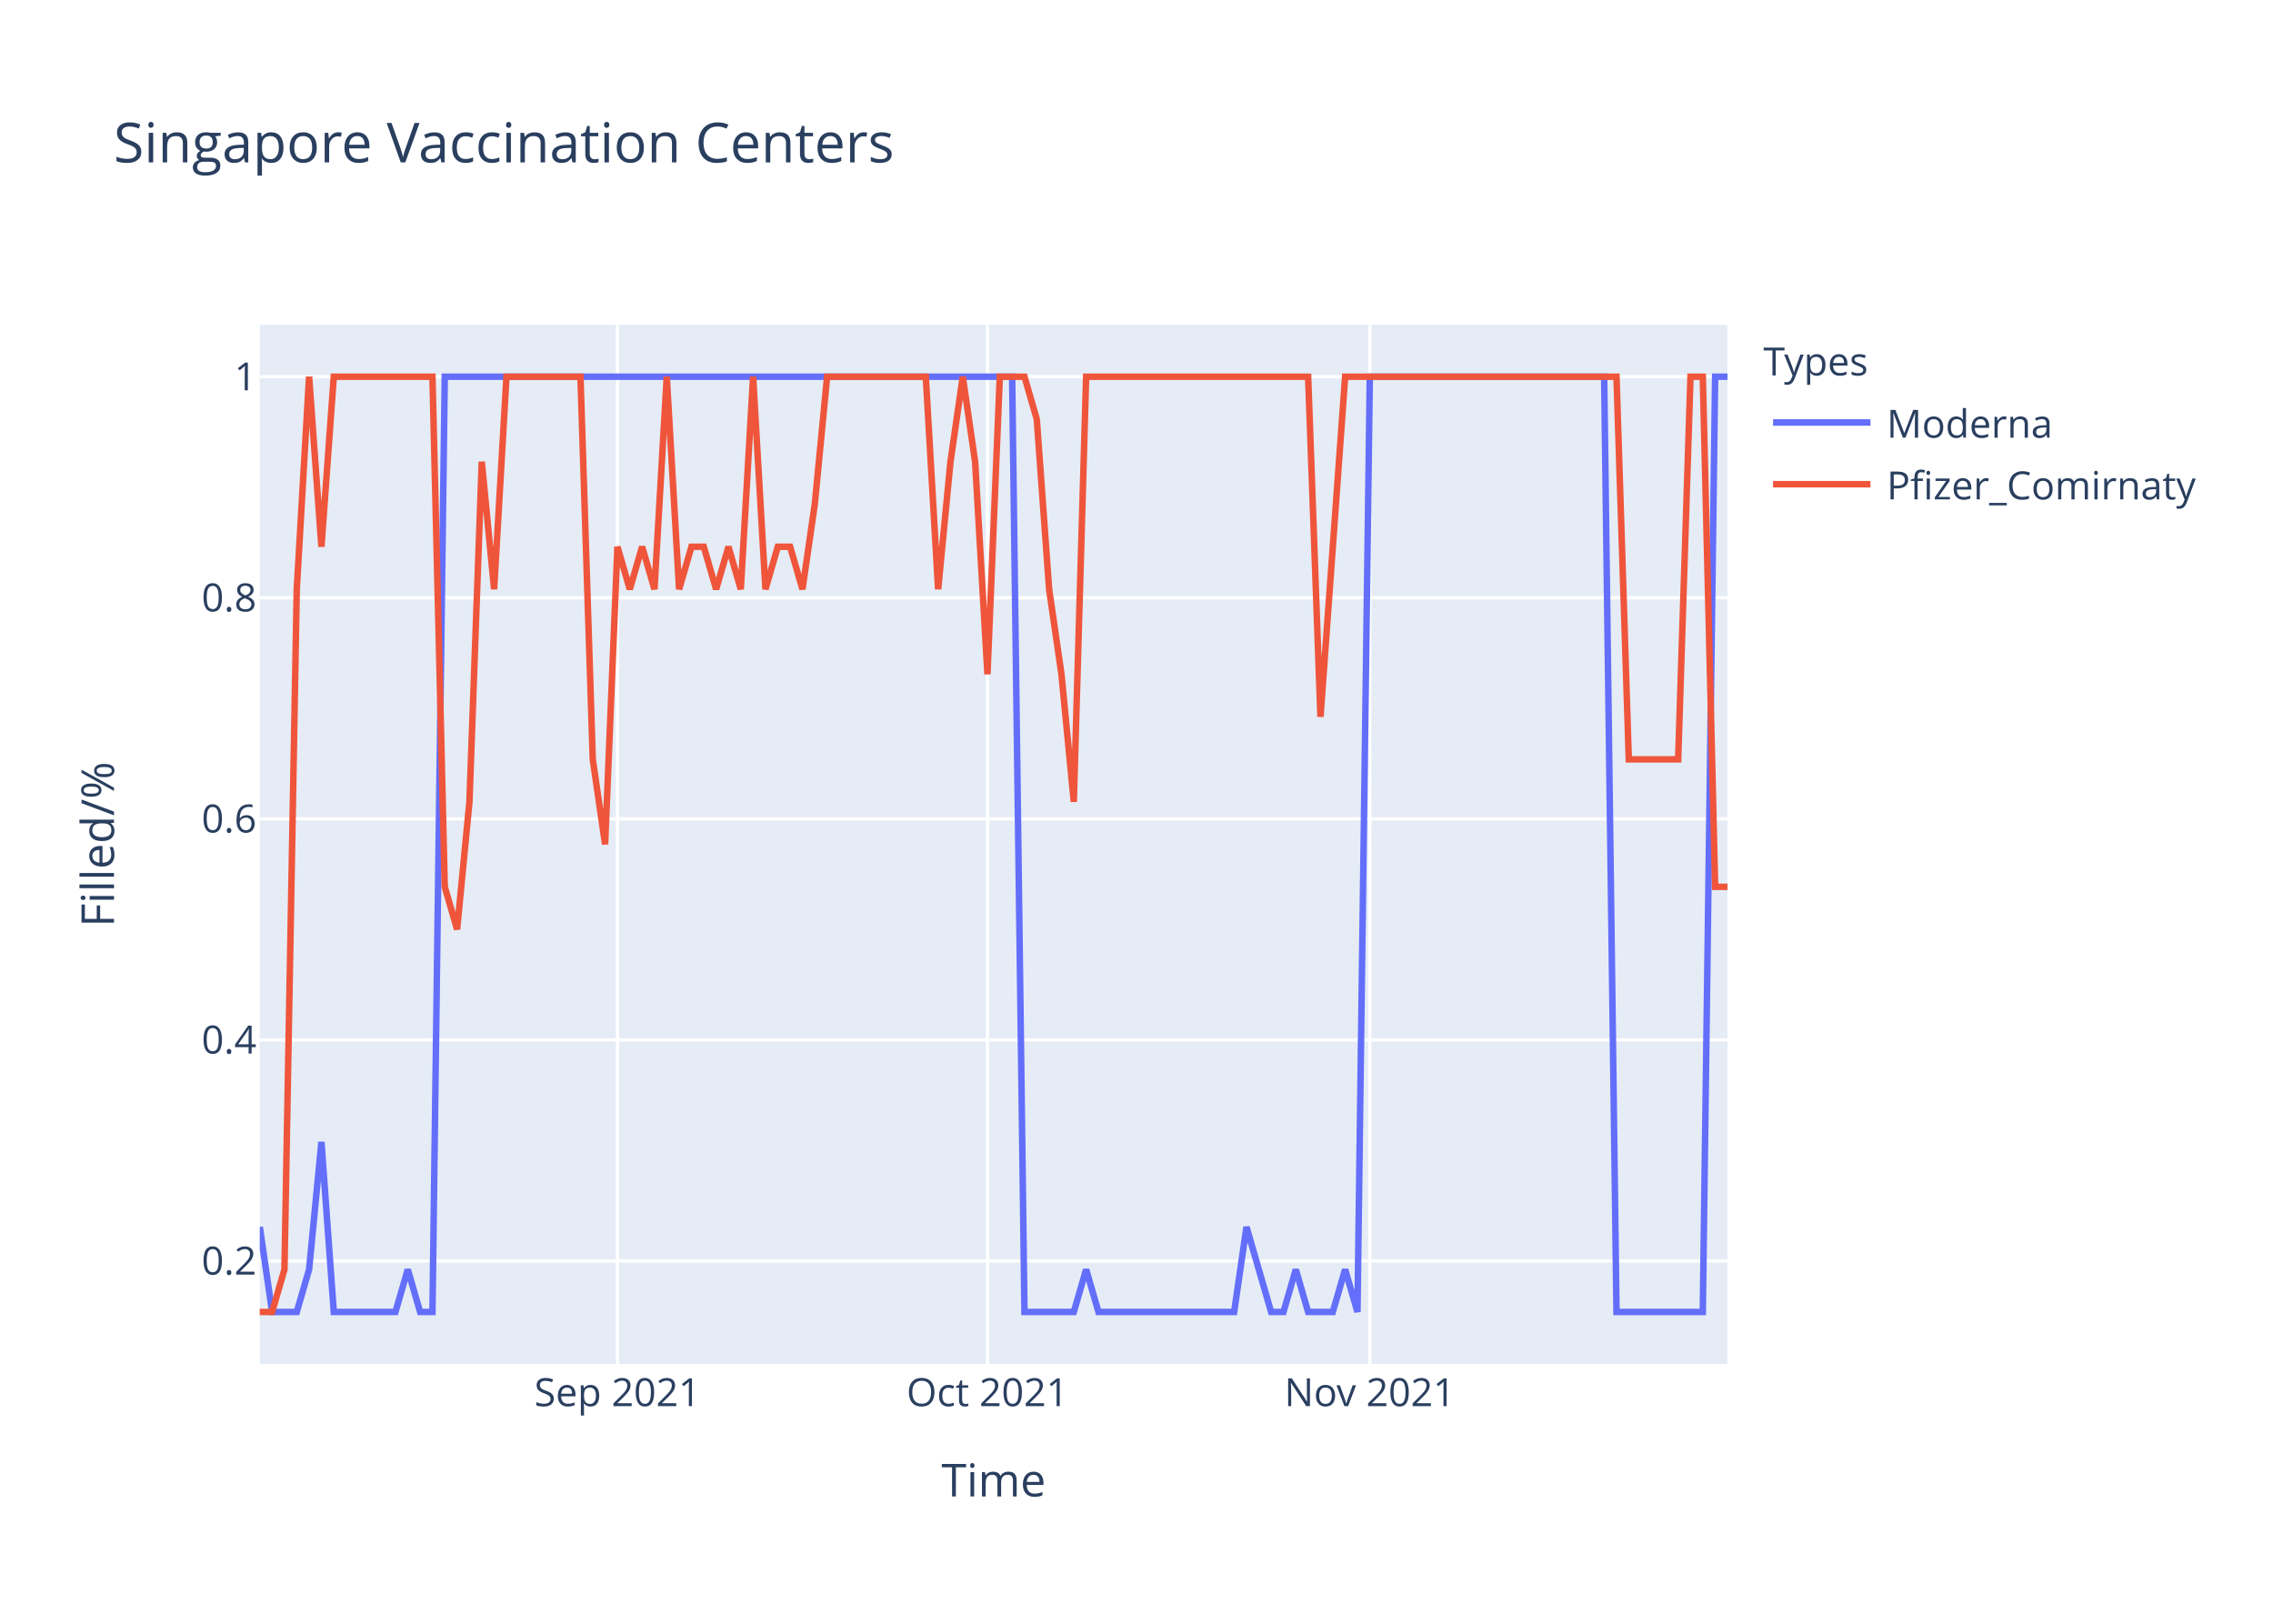
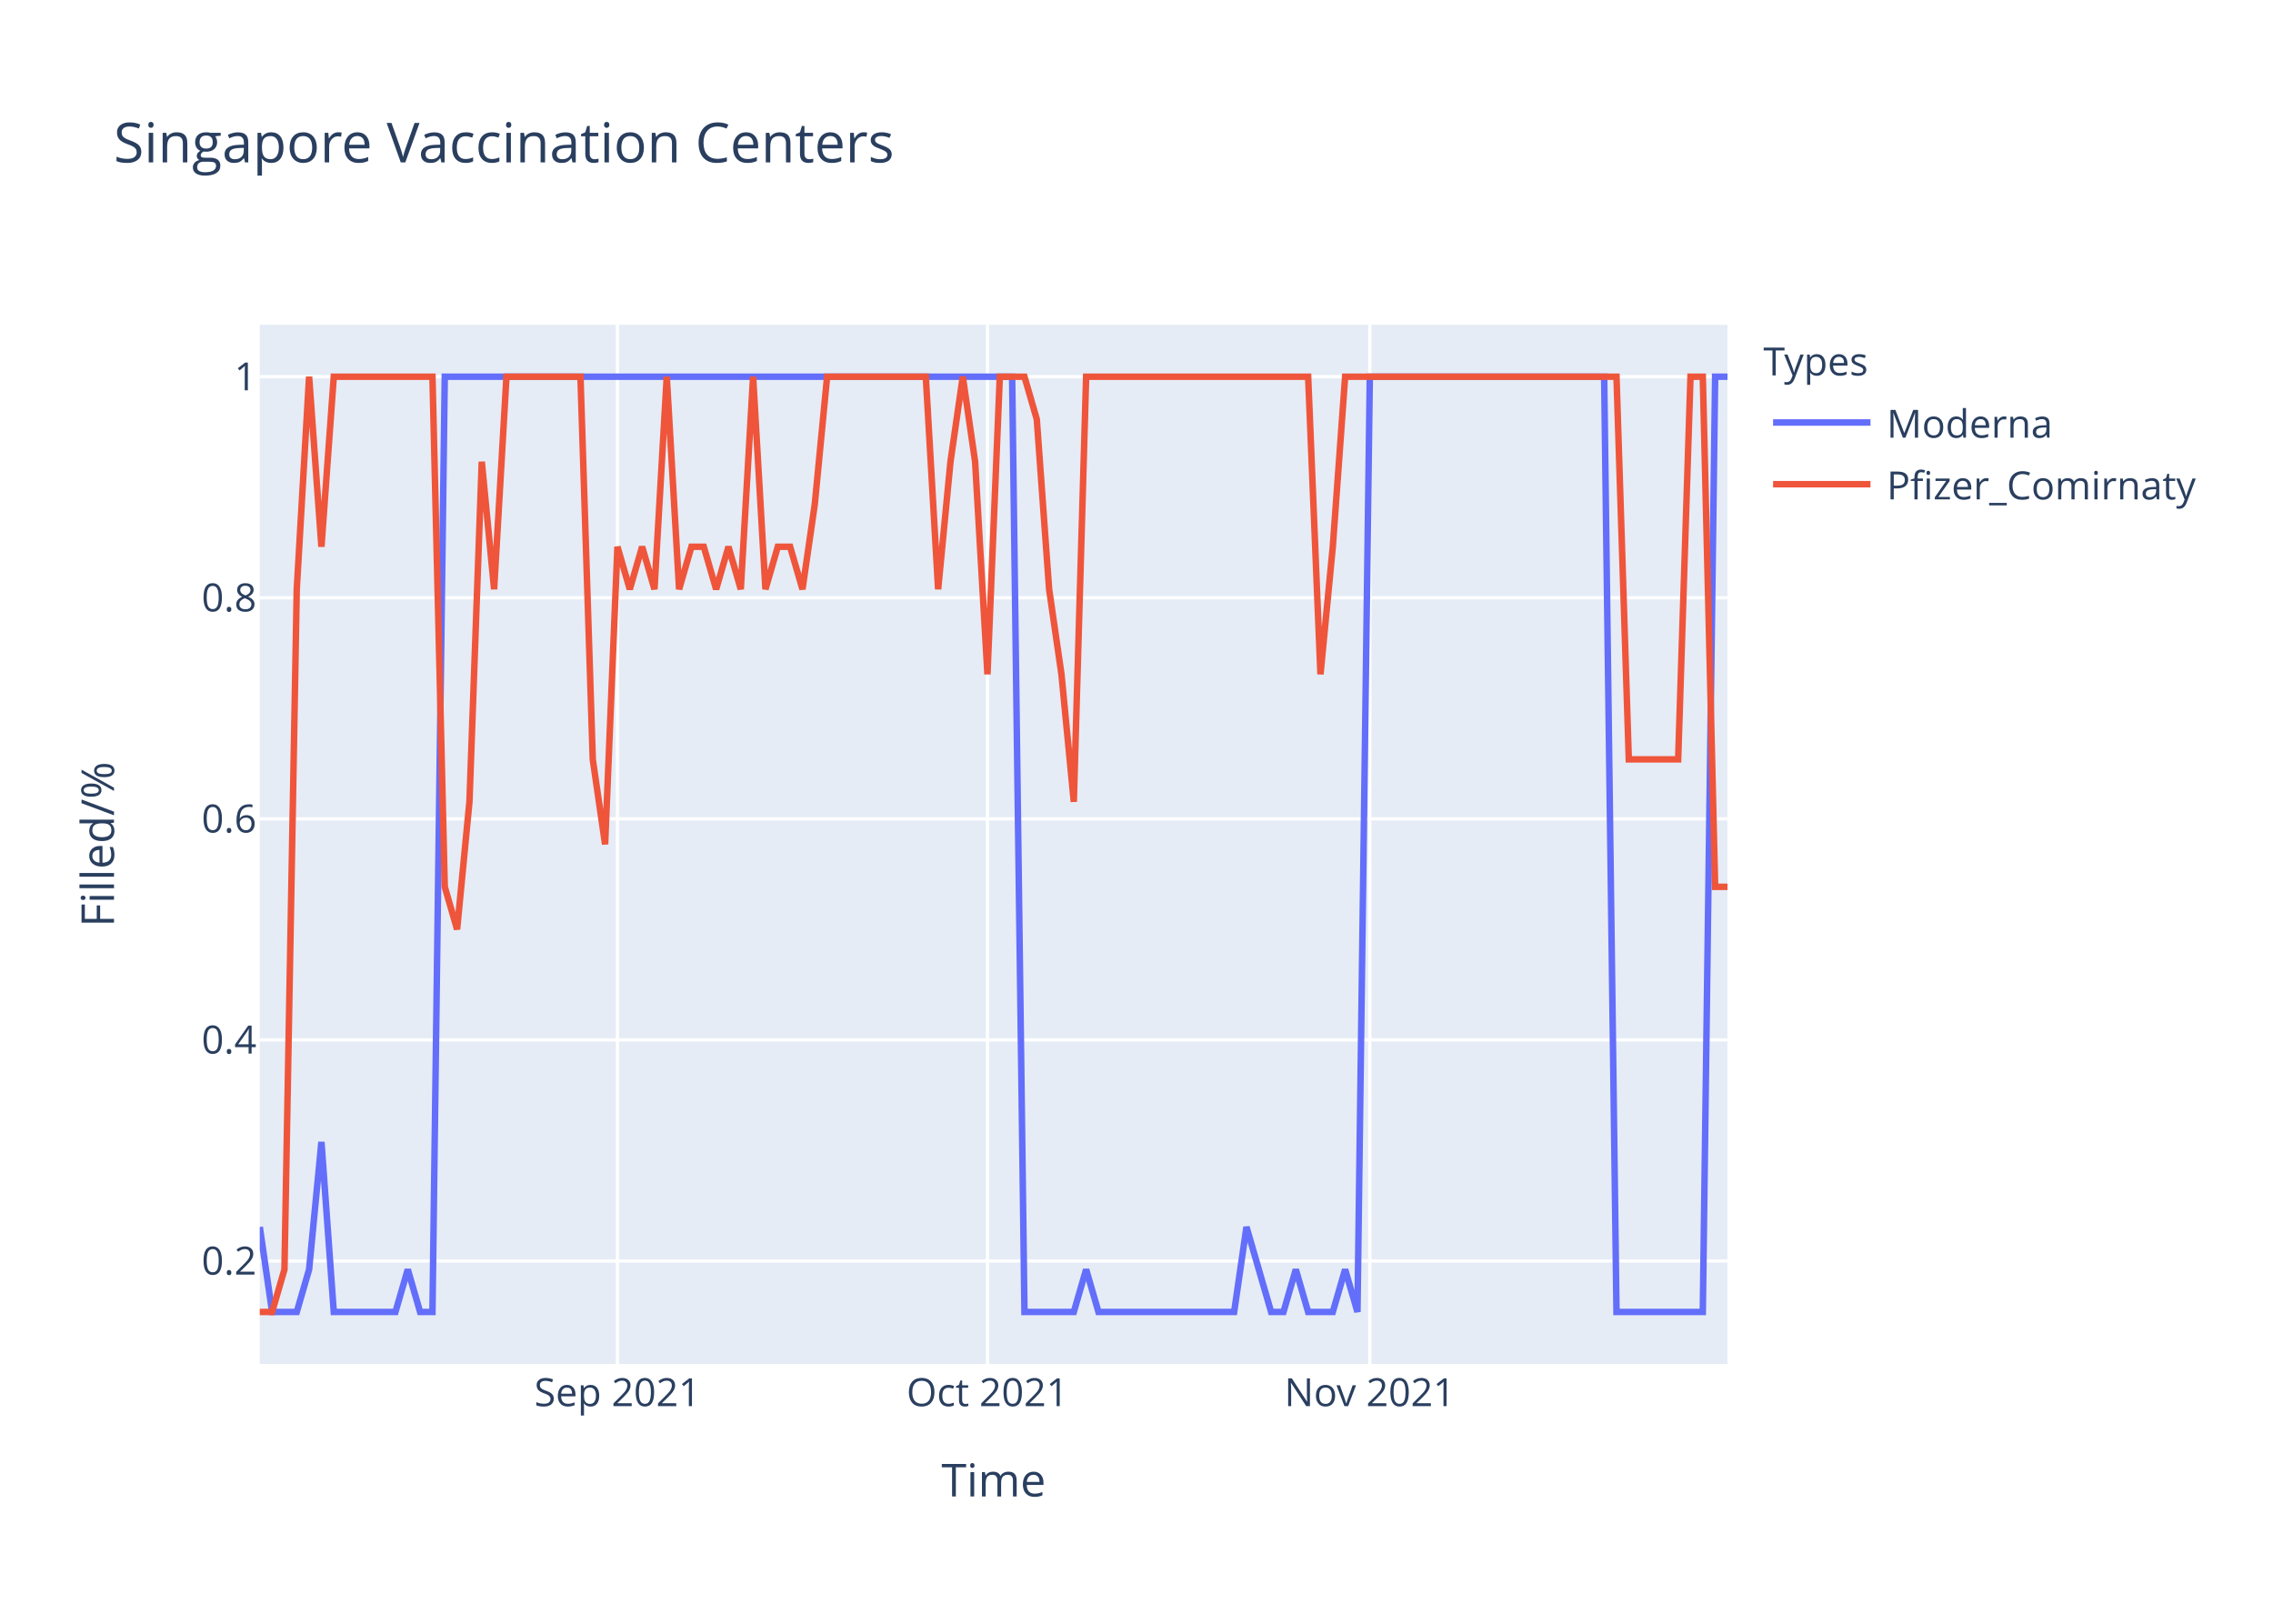
<svg xmlns="http://www.w3.org/2000/svg" class="main-svg" width="700" height="500" style="" viewBox="0 0 700 500">
  <rect x="0" y="0" width="700" height="500" style="fill: rgb(255, 255, 255); fill-opacity: 1;" />
-   <defs id="defs-f339e1">
+   <defs id="defs-3977b7">
    <g class="clips">
-       <clipPath id="clipf339e1xyplot" class="plotclip">
+       <clipPath id="clip3977b7xyplot" class="plotclip">
        <rect width="452" height="320" />
      </clipPath>
-       <clipPath class="axesclip" id="clipf339e1x">
+       <clipPath class="axesclip" id="clip3977b7x">
        <rect x="80" y="0" width="452" height="500" />
      </clipPath>
-       <clipPath class="axesclip" id="clipf339e1y">
+       <clipPath class="axesclip" id="clip3977b7y">
        <rect x="0" y="100" width="700" height="320" />
      </clipPath>
-       <clipPath class="axesclip" id="clipf339e1xy">
+       <clipPath class="axesclip" id="clip3977b7xy">
        <rect x="80" y="100" width="452" height="320" />
      </clipPath>
    </g>
    <g class="gradients" />
  </defs>
  <g class="bglayer">
    <rect class="bg" x="80" y="100" width="452" height="320" style="fill: rgb(229, 236, 246); fill-opacity: 1; stroke-width: 0;" />
  </g>
  <g class="layer-below">
    <g class="imagelayer" />
    <g class="shapelayer" />
  </g>
  <g class="cartesianlayer">
    <g class="subplot xy">
      <g class="layer-subplot">
        <g class="shapelayer" />
        <g class="imagelayer" />
      </g>
      <g class="gridlayer">
        <g class="x">
          <path class="xgrid crisp" transform="translate(190.15,0)" d="M0,100v320" style="stroke: rgb(255, 255, 255); stroke-opacity: 1; stroke-width: 1px;" />
          <path class="xgrid crisp" transform="translate(304.1,0)" d="M0,100v320" style="stroke: rgb(255, 255, 255); stroke-opacity: 1; stroke-width: 1px;" />
          <path class="xgrid crisp" transform="translate(421.85,0)" d="M0,100v320" style="stroke: rgb(255, 255, 255); stroke-opacity: 1; stroke-width: 1px;" />
        </g>
        <g class="y">
          <path class="ygrid crisp" transform="translate(0,388.29)" d="M80,0h452" style="stroke: rgb(255, 255, 255); stroke-opacity: 1; stroke-width: 1px;" />
          <path class="ygrid crisp" transform="translate(0,320.22)" d="M80,0h452" style="stroke: rgb(255, 255, 255); stroke-opacity: 1; stroke-width: 1px;" />
          <path class="ygrid crisp" transform="translate(0,252.15)" d="M80,0h452" style="stroke: rgb(255, 255, 255); stroke-opacity: 1; stroke-width: 1px;" />
          <path class="ygrid crisp" transform="translate(0,184.07)" d="M80,0h452" style="stroke: rgb(255, 255, 255); stroke-opacity: 1; stroke-width: 1px;" />
          <path class="ygrid crisp" transform="translate(0,116)" d="M80,0h452" style="stroke: rgb(255, 255, 255); stroke-opacity: 1; stroke-width: 1px;" />
        </g>
      </g>
      <g class="zerolinelayer" />
      <path class="xlines-below" />
      <path class="ylines-below" />
      <g class="overlines-below" />
      <g class="xaxislayer-below" />
      <g class="yaxislayer-below" />
      <g class="overaxes-below" />
-       <g class="plot" transform="translate(80,100)" clip-path="url('#clipf339e1xyplot')">
+       <g class="plot" transform="translate(80,100)" clip-path="url('#clip3977b7xyplot')">
        <g class="scatterlayer mlayer">
-           <g class="trace scatter trace1a5327" style="stroke-miterlimit: 2; opacity: 1;">
+           <g class="trace scatter trace83505a" style="stroke-miterlimit: 2; opacity: 1;">
            <g class="fills" />
            <g class="errorbars" />
            <g class="lines">
              <path class="js-line" d="M0,277.82L3.8,304L7.6,304L11.39,304L15.19,290.91L18.99,251.64L22.79,304L41.78,304L45.58,290.91L49.38,304L53.18,304L56.97,16L60.77,16L231.7,16L235.5,304L250.69,304L254.49,290.91L258.29,304L262.08,304L300.07,304L303.87,277.82L311.46,304L315.26,304L319.06,290.91L322.86,304L330.45,304L334.25,290.91L338.05,304L341.85,16L414.02,16L417.82,304L444.4,304L448.2,16L452,16" style="vector-effect: non-scaling-stroke; fill: none; stroke: rgb(99, 110, 250); stroke-opacity: 1; stroke-width: 2px; opacity: 1;" />
            </g>
            <g class="points" />
            <g class="text" />
          </g>
-           <g class="trace scatter trace11d112" style="stroke-miterlimit: 2; opacity: 1;">
+           <g class="trace scatter traced1cfa1" style="stroke-miterlimit: 2; opacity: 1;">
            <g class="fills" />
            <g class="errorbars" />
            <g class="lines">
-               <path class="js-line" d="M0,304L3.8,304L7.6,290.91L11.39,81.45L15.19,16L18.99,68.36L22.79,16L53.18,16L56.97,173.09L60.77,186.18L64.57,146.91L68.37,42.18L72.17,81.45L75.97,16L79.76,16L98.76,16L102.55,133.82L106.35,160L110.15,68.36L113.95,81.45L117.75,68.36L121.55,81.45L125.34,16L129.14,81.45L132.94,68.36L136.74,68.36L140.54,81.45L144.34,68.36L148.13,81.45L151.93,16L155.73,81.45L159.53,68.36L163.33,68.36L167.13,81.45L170.92,55.27L174.72,16L178.52,16L205.11,16L208.91,81.45L212.71,42.18L216.5,16L220.3,42.18L224.1,107.64L227.9,16L231.7,16L235.5,16L239.29,29.09L243.09,81.45L246.89,107.64L250.69,146.91L254.49,16L322.86,16L326.66,120.73L334.25,16L338.05,16L417.82,16L421.61,133.82L436.81,133.82L440.61,16L444.4,16L448.2,173.09L452,173.09" style="vector-effect: non-scaling-stroke; fill: none; stroke: rgb(239, 85, 59); stroke-opacity: 1; stroke-width: 2px; opacity: 1;" />
+               <path class="js-line" d="M0,304L3.8,304L7.6,290.91L11.39,81.45L15.19,16L18.99,68.36L22.79,16L53.18,16L56.97,173.09L60.77,186.18L64.57,146.91L68.37,42.18L72.17,81.45L75.97,16L79.76,16L98.76,16L102.55,133.82L106.35,160L110.15,68.36L113.95,81.45L117.75,68.36L121.55,81.45L125.34,16L129.14,81.45L132.94,68.36L136.74,68.36L140.54,81.45L144.34,68.36L148.13,81.45L151.93,16L155.73,81.45L159.53,68.36L163.33,68.36L167.13,81.45L170.92,55.27L174.72,16L178.52,16L205.11,16L208.91,81.45L212.71,42.18L216.5,16L220.3,42.18L224.1,107.64L227.9,16L231.7,16L235.5,16L239.29,29.09L243.09,81.45L246.89,107.64L250.69,146.91L254.49,16L322.86,16L326.66,107.64L330.45,68.36L334.25,16L417.82,16L421.61,133.82L436.81,133.82L440.61,16L444.4,16L448.2,173.09L452,173.09" style="vector-effect: non-scaling-stroke; fill: none; stroke: rgb(239, 85, 59); stroke-opacity: 1; stroke-width: 2px; opacity: 1;" />
            </g>
            <g class="points" />
            <g class="text" />
          </g>
        </g>
      </g>
      <g class="overplot" />
      <path class="xlines-above crisp" d="M0,0" style="fill: none;" />
      <path class="ylines-above crisp" d="M0,0" style="fill: none;" />
      <g class="overlines-above" />
      <g class="xaxislayer-above">
        <g class="xtick">
          <text text-anchor="middle" x="0" y="433" transform="translate(190.15,0)" style="font-family: 'Open Sans', verdana, arial, sans-serif; font-size: 12px; fill: rgb(42, 63, 95); fill-opacity: 1; white-space: pre;">Sep 2021</text>
        </g>
        <g class="xtick">
          <text text-anchor="middle" x="0" y="433" transform="translate(304.1,0)" style="font-family: 'Open Sans', verdana, arial, sans-serif; font-size: 12px; fill: rgb(42, 63, 95); fill-opacity: 1; white-space: pre;">Oct 2021</text>
        </g>
        <g class="xtick">
          <text text-anchor="middle" x="0" y="433" transform="translate(421.85,0)" style="font-family: 'Open Sans', verdana, arial, sans-serif; font-size: 12px; fill: rgb(42, 63, 95); fill-opacity: 1; white-space: pre;">Nov 2021</text>
        </g>
      </g>
      <g class="yaxislayer-above">
        <g class="ytick">
          <text text-anchor="end" x="79" y="4.2" transform="translate(0,388.29)" style="font-family: 'Open Sans', verdana, arial, sans-serif; font-size: 12px; fill: rgb(42, 63, 95); fill-opacity: 1; white-space: pre;">0.2</text>
        </g>
        <g class="ytick">
          <text text-anchor="end" x="79" y="4.2" transform="translate(0,320.22)" style="font-family: 'Open Sans', verdana, arial, sans-serif; font-size: 12px; fill: rgb(42, 63, 95); fill-opacity: 1; white-space: pre;">0.4</text>
        </g>
        <g class="ytick">
          <text text-anchor="end" x="79" y="4.2" transform="translate(0,252.15)" style="font-family: 'Open Sans', verdana, arial, sans-serif; font-size: 12px; fill: rgb(42, 63, 95); fill-opacity: 1; white-space: pre;">0.6</text>
        </g>
        <g class="ytick">
          <text text-anchor="end" x="79" y="4.2" transform="translate(0,184.07)" style="font-family: 'Open Sans', verdana, arial, sans-serif; font-size: 12px; fill: rgb(42, 63, 95); fill-opacity: 1; white-space: pre;">0.8</text>
        </g>
        <g class="ytick">
          <text text-anchor="end" x="79" y="4.2" transform="translate(0,116)" style="font-family: 'Open Sans', verdana, arial, sans-serif; font-size: 12px; fill: rgb(42, 63, 95); fill-opacity: 1; white-space: pre;">1</text>
        </g>
      </g>
      <g class="overaxes-above" />
    </g>
  </g>
  <g class="polarlayer" />
  <g class="ternarylayer" />
  <g class="geolayer" />
  <g class="funnelarealayer" />
  <g class="pielayer" />
  <g class="treemaplayer" />
  <g class="sunburstlayer" />
  <g class="glimages" />
-   <defs id="topdefs-f339e1">
+   <defs id="topdefs-3977b7">
    <g class="clips" />
-     <clipPath id="legendf339e1">
+     <clipPath id="legend3977b7">
      <rect width="147" height="64" x="0" y="0" />
    </clipPath>
  </defs>
  <g class="layer-above">
    <g class="imagelayer" />
    <g class="shapelayer" />
  </g>
  <g class="infolayer">
    <g class="legend" pointer-events="all" transform="translate(541.04,100)">
      <rect class="bg" shape-rendering="crispEdges" width="147" height="64" x="0" y="0" style="stroke: rgb(68, 68, 68); stroke-opacity: 1; fill: rgb(255, 255, 255); fill-opacity: 1; stroke-width: 0px;" />
-       <g class="scrollbox" transform="" clip-path="url('#legendf339e1')">
+       <g class="scrollbox" transform="" clip-path="url('#legend3977b7')">
        <text class="legendtitletext" text-anchor="start" x="2" y="15.6" style="font-family: 'Open Sans', verdana, arial, sans-serif; font-size: 12px; fill: rgb(42, 63, 95); fill-opacity: 1; white-space: pre;">Types</text>
        <g class="groups" transform="">
          <g class="traces" transform="translate(0,30.1)" style="opacity: 1;">
            <text class="legendtext" text-anchor="start" x="40" y="4.68" style="font-family: 'Open Sans', verdana, arial, sans-serif; font-size: 12px; fill: rgb(42, 63, 95); fill-opacity: 1; white-space: pre;">Moderna</text>
            <g class="layers" style="opacity: 1;">
              <g class="legendfill" />
              <g class="legendlines">
                <path class="js-line" d="M5,0h30" style="fill: none; stroke: rgb(99, 110, 250); stroke-opacity: 1; stroke-width: 2px;" />
              </g>
              <g class="legendsymbols">
                <g class="legendpoints" />
              </g>
            </g>
            <rect class="legendtoggle" x="0" y="-9.5" width="141.656" height="19" style="fill: rgb(0, 0, 0); fill-opacity: 0;" />
          </g>
        </g>
        <g class="groups" transform="">
          <g class="traces" transform="translate(0,49.1)" style="opacity: 1;">
            <text class="legendtext" text-anchor="start" x="40" y="4.68" style="font-family: 'Open Sans', verdana, arial, sans-serif; font-size: 12px; fill: rgb(42, 63, 95); fill-opacity: 1; white-space: pre;">Pfizer_Comirnaty</text>
            <g class="layers" style="opacity: 1;">
              <g class="legendfill" />
              <g class="legendlines">
                <path class="js-line" d="M5,0h30" style="fill: none; stroke: rgb(239, 85, 59); stroke-opacity: 1; stroke-width: 2px;" />
              </g>
              <g class="legendsymbols">
                <g class="legendpoints" />
              </g>
            </g>
            <rect class="legendtoggle" x="0" y="-9.5" width="141.656" height="19" style="fill: rgb(0, 0, 0); fill-opacity: 0;" />
          </g>
        </g>
      </g>
      <rect class="scrollbar" rx="20" ry="3" width="0" height="0" x="0" y="0" style="fill: rgb(128, 139, 164); fill-opacity: 1;" />
    </g>
    <g class="g-gtitle">
      <text class="gtitle" x="35" y="50" text-anchor="start" dy="0em" style="font-family: 'Open Sans', verdana, arial, sans-serif; font-size: 17px; fill: rgb(42, 63, 95); opacity: 1; font-weight: normal; white-space: pre;">Singapore Vaccination Centers</text>
    </g>
    <g class="g-xtitle">
      <text class="xtitle" x="306" y="460.8" text-anchor="middle" style="font-family: 'Open Sans', verdana, arial, sans-serif; font-size: 14px; fill: rgb(42, 63, 95); opacity: 1; font-weight: normal; white-space: pre;">Time</text>
    </g>
    <g class="g-ytitle">
      <text class="ytitle" transform="rotate(-90,35.10625,260)" x="35.106" y="260" text-anchor="middle" style="font-family: 'Open Sans', verdana, arial, sans-serif; font-size: 14px; fill: rgb(42, 63, 95); opacity: 1; font-weight: normal; white-space: pre;">Filled/%</text>
    </g>
  </g>
</svg>
